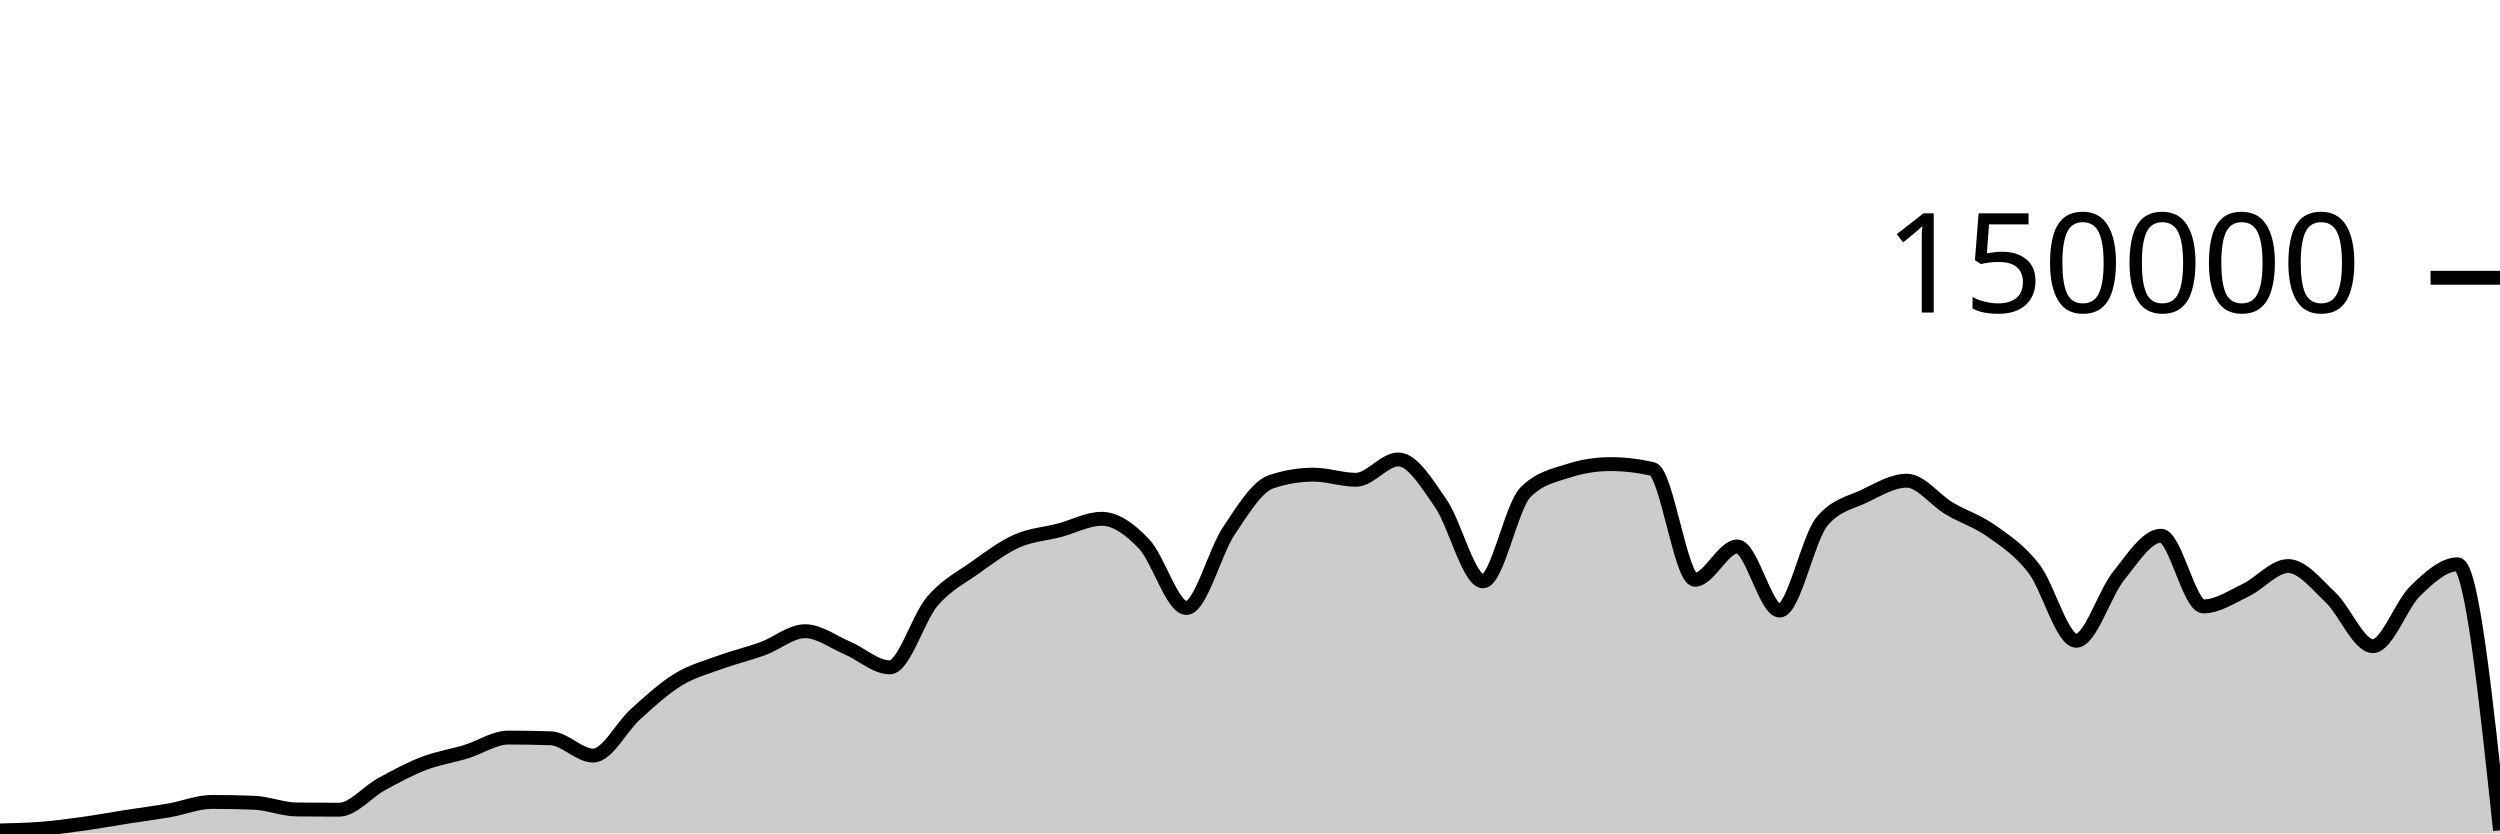
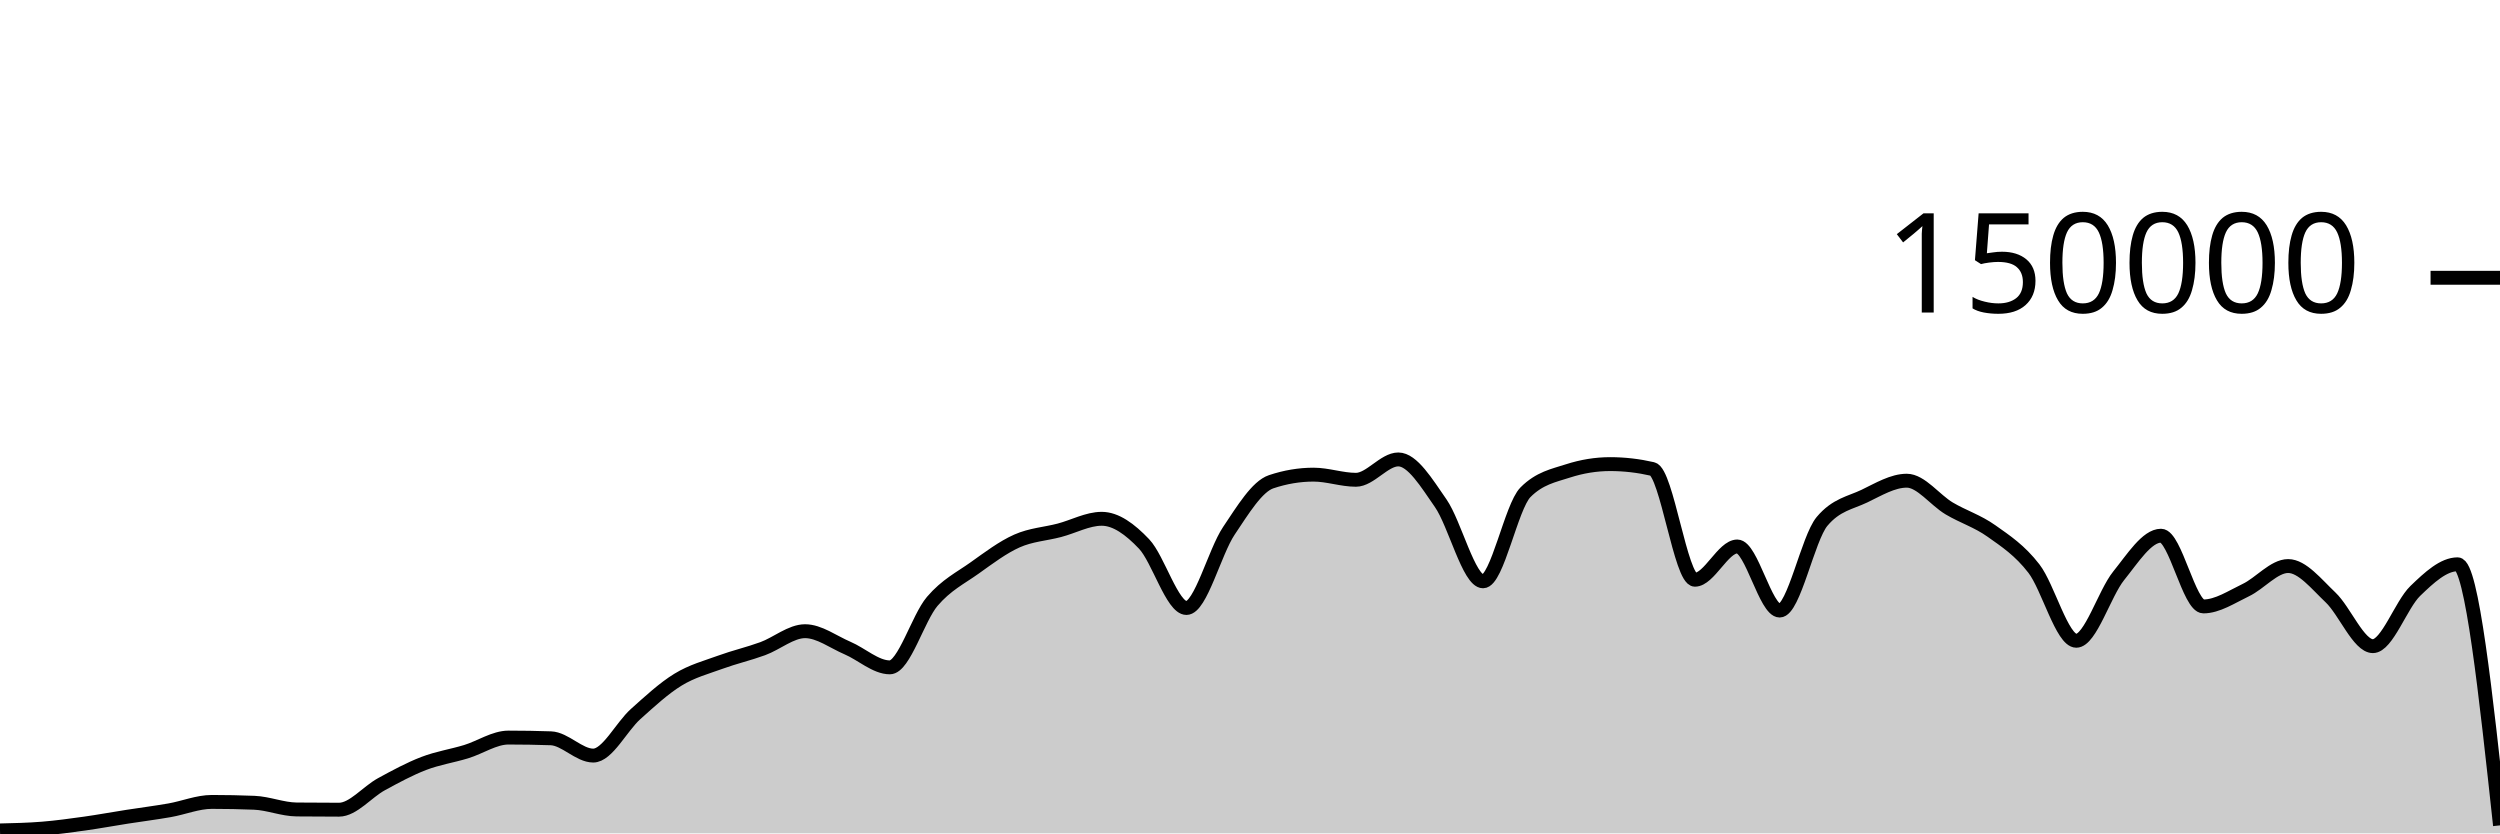
<svg xmlns="http://www.w3.org/2000/svg" viewBox="0 0 180 60">
  <g transform="translate(0,20)">
-     <path class="area" fill="rgba(0, 0, 0, 0.2)" d="M0,39.79C1.017,39.767,2.034,39.743,3.051,39.661C4.068,39.578,5.085,39.438,6.102,39.296C7.119,39.153,8.136,38.965,9.153,38.806C10.169,38.647,11.186,38.52,12.203,38.342C13.22,38.164,14.237,37.738,15.254,37.738C16.271,37.738,17.288,37.758,18.305,37.799C19.322,37.84,20.339,38.272,21.356,38.282C22.373,38.293,23.39,38.298,24.407,38.298C25.424,38.298,26.441,37.022,27.458,36.467C28.475,35.912,29.492,35.361,30.508,34.97C31.525,34.579,32.542,34.431,33.559,34.121C34.576,33.81,35.593,33.105,36.61,33.105C37.627,33.105,38.644,33.122,39.661,33.157C40.678,33.192,41.695,34.402,42.712,34.402C43.729,34.402,44.746,32.324,45.763,31.413C46.78,30.502,47.797,29.559,48.814,28.937C49.831,28.314,50.847,28.051,51.864,27.679C52.881,27.307,53.898,27.077,54.915,26.705C55.932,26.333,56.949,25.446,57.966,25.446C58.983,25.446,60,26.224,61.017,26.658C62.034,27.092,63.051,28.05,64.068,28.05C65.085,28.05,66.102,24.495,67.119,23.302C68.136,22.11,69.153,21.622,70.169,20.897C71.186,20.172,72.203,19.403,73.22,18.951C74.237,18.499,75.254,18.45,76.271,18.183C77.288,17.917,78.305,17.353,79.322,17.353C80.339,17.353,81.356,18.095,82.373,19.165C83.39,20.236,84.407,23.776,85.424,23.776C86.441,23.776,87.458,19.739,88.475,18.224C89.492,16.709,90.508,15.025,91.525,14.685C92.542,14.344,93.559,14.174,94.576,14.174C95.593,14.174,96.61,14.545,97.627,14.545C98.644,14.545,99.661,13.079,100.678,13.079C101.695,13.079,102.712,14.767,103.729,16.229C104.746,17.692,105.763,21.855,106.78,21.855C107.797,21.855,108.814,16.471,109.831,15.446C110.847,14.422,111.864,14.24,112.881,13.91C113.898,13.581,114.915,13.416,115.932,13.416C116.949,13.416,117.966,13.533,118.983,13.767C120,14.001,121.017,21.741,122.034,21.741C123.051,21.741,124.068,19.346,125.085,19.346C126.102,19.346,127.119,23.961,128.136,23.961C129.153,23.961,130.169,18.756,131.186,17.542C132.203,16.328,133.22,16.209,134.237,15.721C135.254,15.232,136.271,14.61,137.288,14.61C138.305,14.61,139.322,16.002,140.339,16.606C141.356,17.21,142.373,17.513,143.39,18.235C144.407,18.956,145.424,19.62,146.441,20.937C147.458,22.254,148.475,26.136,149.492,26.136C150.508,26.136,151.525,22.721,152.542,21.46C153.559,20.199,154.576,18.571,155.593,18.571C156.61,18.571,157.627,23.663,158.644,23.663C159.661,23.663,160.678,22.974,161.695,22.489C162.712,22.004,163.729,20.755,164.746,20.755C165.763,20.755,166.78,22.051,167.797,23.012C168.814,23.973,169.831,26.523,170.847,26.523C171.864,26.523,172.881,23.532,173.898,22.55C174.915,21.568,175.932,20.629,176.949,20.629C177.966,20.629,178.983,30.206,180,39.783L180,40C178.983,40,177.966,40,176.949,40C175.932,40,174.915,40,173.898,40C172.881,40,171.864,40,170.847,40C169.831,40,168.814,40,167.797,40C166.78,40,165.763,40,164.746,40C163.729,40,162.712,40,161.695,40C160.678,40,159.661,40,158.644,40C157.627,40,156.61,40,155.593,40C154.576,40,153.559,40,152.542,40C151.525,40,150.508,40,149.492,40C148.475,40,147.458,40,146.441,40C145.424,40,144.407,40,143.39,40C142.373,40,141.356,40,140.339,40C139.322,40,138.305,40,137.288,40C136.271,40,135.254,40,134.237,40C133.22,40,132.203,40,131.186,40C130.169,40,129.153,40,128.136,40C127.119,40,126.102,40,125.085,40C124.068,40,123.051,40,122.034,40C121.017,40,120,40,118.983,40C117.966,40,116.949,40,115.932,40C114.915,40,113.898,40,112.881,40C111.864,40,110.847,40,109.831,40C108.814,40,107.797,40,106.78,40C105.763,40,104.746,40,103.729,40C102.712,40,101.695,40,100.678,40C99.661,40,98.644,40,97.627,40C96.61,40,95.593,40,94.576,40C93.559,40,92.542,40,91.525,40C90.508,40,89.492,40,88.475,40C87.458,40,86.441,40,85.424,40C84.407,40,83.39,40,82.373,40C81.356,40,80.339,40,79.322,40C78.305,40,77.288,40,76.271,40C75.254,40,74.237,40,73.22,40C72.203,40,71.186,40,70.169,40C69.153,40,68.136,40,67.119,40C66.102,40,65.085,40,64.068,40C63.051,40,62.034,40,61.017,40C60,40,58.983,40,57.966,40C56.949,40,55.932,40,54.915,40C53.898,40,52.881,40,51.864,40C50.847,40,49.831,40,48.814,40C47.797,40,46.78,40,45.763,40C44.746,40,43.729,40,42.712,40C41.695,40,40.678,40,39.661,40C38.644,40,37.627,40,36.61,40C35.593,40,34.576,40,33.559,40C32.542,40,31.525,40,30.508,40C29.492,40,28.475,40,27.458,40C26.441,40,25.424,40,24.407,40C23.39,40,22.373,40,21.356,40C20.339,40,19.322,40,18.305,40C17.288,40,16.271,40,15.254,40C14.237,40,13.22,40,12.203,40C11.186,40,10.169,40,9.153,40C8.136,40,7.119,40,6.102,40C5.085,40,4.068,40,3.051,40C2.034,40,1.017,40,0,40Z" />
-     <path class="line" stroke="black" fill="none" d="M0,39.79C1.017,39.767,2.034,39.743,3.051,39.661C4.068,39.578,5.085,39.438,6.102,39.296C7.119,39.153,8.136,38.965,9.153,38.806C10.169,38.647,11.186,38.52,12.203,38.342C13.22,38.164,14.237,37.738,15.254,37.738C16.271,37.738,17.288,37.758,18.305,37.799C19.322,37.84,20.339,38.272,21.356,38.282C22.373,38.293,23.39,38.298,24.407,38.298C25.424,38.298,26.441,37.022,27.458,36.467C28.475,35.912,29.492,35.361,30.508,34.97C31.525,34.579,32.542,34.431,33.559,34.121C34.576,33.81,35.593,33.105,36.61,33.105C37.627,33.105,38.644,33.122,39.661,33.157C40.678,33.192,41.695,34.402,42.712,34.402C43.729,34.402,44.746,32.324,45.763,31.413C46.78,30.502,47.797,29.559,48.814,28.937C49.831,28.314,50.847,28.051,51.864,27.679C52.881,27.307,53.898,27.077,54.915,26.705C55.932,26.333,56.949,25.446,57.966,25.446C58.983,25.446,60,26.224,61.017,26.658C62.034,27.092,63.051,28.05,64.068,28.05C65.085,28.05,66.102,24.495,67.119,23.302C68.136,22.11,69.153,21.622,70.169,20.897C71.186,20.172,72.203,19.403,73.22,18.951C74.237,18.499,75.254,18.45,76.271,18.183C77.288,17.917,78.305,17.353,79.322,17.353C80.339,17.353,81.356,18.095,82.373,19.165C83.39,20.236,84.407,23.776,85.424,23.776C86.441,23.776,87.458,19.739,88.475,18.224C89.492,16.709,90.508,15.025,91.525,14.685C92.542,14.344,93.559,14.174,94.576,14.174C95.593,14.174,96.61,14.545,97.627,14.545C98.644,14.545,99.661,13.079,100.678,13.079C101.695,13.079,102.712,14.767,103.729,16.229C104.746,17.692,105.763,21.855,106.78,21.855C107.797,21.855,108.814,16.471,109.831,15.446C110.847,14.422,111.864,14.24,112.881,13.91C113.898,13.581,114.915,13.416,115.932,13.416C116.949,13.416,117.966,13.533,118.983,13.767C120,14.001,121.017,21.741,122.034,21.741C123.051,21.741,124.068,19.346,125.085,19.346C126.102,19.346,127.119,23.961,128.136,23.961C129.153,23.961,130.169,18.756,131.186,17.542C132.203,16.328,133.22,16.209,134.237,15.721C135.254,15.232,136.271,14.61,137.288,14.61C138.305,14.61,139.322,16.002,140.339,16.606C141.356,17.21,142.373,17.513,143.39,18.235C144.407,18.956,145.424,19.62,146.441,20.937C147.458,22.254,148.475,26.136,149.492,26.136C150.508,26.136,151.525,22.721,152.542,21.46C153.559,20.199,154.576,18.571,155.593,18.571C156.61,18.571,157.627,23.663,158.644,23.663C159.661,23.663,160.678,22.974,161.695,22.489C162.712,22.004,163.729,20.755,164.746,20.755C165.763,20.755,166.78,22.051,167.797,23.012C168.814,23.973,169.831,26.523,170.847,26.523C171.864,26.523,172.881,23.532,173.898,22.55C174.915,21.568,175.932,20.629,176.949,20.629C177.966,20.629,178.983,30.206,180,39.783" />
+     <path class="area" fill="rgba(0, 0, 0, 0.2)" d="M0,39.79C1.017,39.767,2.034,39.743,3.051,39.661C4.068,39.578,5.085,39.438,6.102,39.296C7.119,39.153,8.136,38.965,9.153,38.806C10.169,38.647,11.186,38.52,12.203,38.342C13.22,38.164,14.237,37.738,15.254,37.738C16.271,37.738,17.288,37.758,18.305,37.799C19.322,37.84,20.339,38.272,21.356,38.282C22.373,38.293,23.39,38.298,24.407,38.298C25.424,38.298,26.441,37.022,27.458,36.467C28.475,35.912,29.492,35.361,30.508,34.97C31.525,34.579,32.542,34.431,33.559,34.121C34.576,33.81,35.593,33.105,36.61,33.105C37.627,33.105,38.644,33.122,39.661,33.157C40.678,33.192,41.695,34.402,42.712,34.402C43.729,34.402,44.746,32.324,45.763,31.413C46.78,30.502,47.797,29.559,48.814,28.937C49.831,28.314,50.847,28.051,51.864,27.679C52.881,27.307,53.898,27.077,54.915,26.705C55.932,26.333,56.949,25.446,57.966,25.446C58.983,25.446,60,26.224,61.017,26.658C62.034,27.092,63.051,28.05,64.068,28.05C65.085,28.05,66.102,24.495,67.119,23.302C68.136,22.11,69.153,21.622,70.169,20.897C71.186,20.172,72.203,19.403,73.22,18.951C74.237,18.499,75.254,18.45,76.271,18.183C77.288,17.917,78.305,17.353,79.322,17.353C80.339,17.353,81.356,18.095,82.373,19.165C83.39,20.236,84.407,23.776,85.424,23.776C86.441,23.776,87.458,19.739,88.475,18.224C89.492,16.709,90.508,15.025,91.525,14.685C92.542,14.344,93.559,14.174,94.576,14.174C95.593,14.174,96.61,14.545,97.627,14.545C98.644,14.545,99.661,13.079,100.678,13.079C101.695,13.079,102.712,14.767,103.729,16.229C104.746,17.692,105.763,21.855,106.78,21.855C107.797,21.855,108.814,16.471,109.831,15.446C110.847,14.422,111.864,14.24,112.881,13.91C113.898,13.581,114.915,13.416,115.932,13.416C116.949,13.416,117.966,13.533,118.983,13.767C120,14.001,121.017,21.741,122.034,21.741C123.051,21.741,124.068,19.346,125.085,19.346C126.102,19.346,127.119,23.961,128.136,23.961C129.153,23.961,130.169,18.756,131.186,17.542C132.203,16.328,133.22,16.209,134.237,15.721C135.254,15.232,136.271,14.61,137.288,14.61C138.305,14.61,139.322,16.002,140.339,16.606C141.356,17.21,142.373,17.513,143.39,18.235C144.407,18.956,145.424,19.62,146.441,20.937C147.458,22.254,148.475,26.136,149.492,26.136C150.508,26.136,151.525,22.721,152.542,21.46C153.559,20.199,154.576,18.571,155.593,18.571C156.61,18.571,157.627,23.663,158.644,23.663C159.661,23.663,160.678,22.974,161.695,22.489C162.712,22.004,163.729,20.755,164.746,20.755C165.763,20.755,166.78,22.051,167.797,23.012C168.814,23.973,169.831,26.523,170.847,26.523C171.864,26.523,172.881,23.532,173.898,22.55C174.915,21.568,175.932,20.629,176.949,20.629C177.966,20.629,178.983,30.028,180,39.427L180,40C178.983,40,177.966,40,176.949,40C175.932,40,174.915,40,173.898,40C172.881,40,171.864,40,170.847,40C169.831,40,168.814,40,167.797,40C166.78,40,165.763,40,164.746,40C163.729,40,162.712,40,161.695,40C160.678,40,159.661,40,158.644,40C157.627,40,156.61,40,155.593,40C154.576,40,153.559,40,152.542,40C151.525,40,150.508,40,149.492,40C148.475,40,147.458,40,146.441,40C145.424,40,144.407,40,143.39,40C142.373,40,141.356,40,140.339,40C139.322,40,138.305,40,137.288,40C136.271,40,135.254,40,134.237,40C133.22,40,132.203,40,131.186,40C130.169,40,129.153,40,128.136,40C127.119,40,126.102,40,125.085,40C124.068,40,123.051,40,122.034,40C121.017,40,120,40,118.983,40C117.966,40,116.949,40,115.932,40C114.915,40,113.898,40,112.881,40C111.864,40,110.847,40,109.831,40C108.814,40,107.797,40,106.78,40C105.763,40,104.746,40,103.729,40C102.712,40,101.695,40,100.678,40C99.661,40,98.644,40,97.627,40C96.61,40,95.593,40,94.576,40C93.559,40,92.542,40,91.525,40C90.508,40,89.492,40,88.475,40C87.458,40,86.441,40,85.424,40C84.407,40,83.39,40,82.373,40C81.356,40,80.339,40,79.322,40C78.305,40,77.288,40,76.271,40C75.254,40,74.237,40,73.22,40C72.203,40,71.186,40,70.169,40C69.153,40,68.136,40,67.119,40C66.102,40,65.085,40,64.068,40C63.051,40,62.034,40,61.017,40C60,40,58.983,40,57.966,40C56.949,40,55.932,40,54.915,40C53.898,40,52.881,40,51.864,40C50.847,40,49.831,40,48.814,40C47.797,40,46.78,40,45.763,40C44.746,40,43.729,40,42.712,40C41.695,40,40.678,40,39.661,40C38.644,40,37.627,40,36.61,40C35.593,40,34.576,40,33.559,40C32.542,40,31.525,40,30.508,40C29.492,40,28.475,40,27.458,40C26.441,40,25.424,40,24.407,40C23.39,40,22.373,40,21.356,40C20.339,40,19.322,40,18.305,40C17.288,40,16.271,40,15.254,40C14.237,40,13.22,40,12.203,40C11.186,40,10.169,40,9.153,40C8.136,40,7.119,40,6.102,40C5.085,40,4.068,40,3.051,40C2.034,40,1.017,40,0,40Z" />
+     <path class="line" stroke="black" fill="none" d="M0,39.79C1.017,39.767,2.034,39.743,3.051,39.661C4.068,39.578,5.085,39.438,6.102,39.296C7.119,39.153,8.136,38.965,9.153,38.806C10.169,38.647,11.186,38.52,12.203,38.342C13.22,38.164,14.237,37.738,15.254,37.738C16.271,37.738,17.288,37.758,18.305,37.799C19.322,37.84,20.339,38.272,21.356,38.282C22.373,38.293,23.39,38.298,24.407,38.298C25.424,38.298,26.441,37.022,27.458,36.467C28.475,35.912,29.492,35.361,30.508,34.97C31.525,34.579,32.542,34.431,33.559,34.121C34.576,33.81,35.593,33.105,36.61,33.105C37.627,33.105,38.644,33.122,39.661,33.157C40.678,33.192,41.695,34.402,42.712,34.402C43.729,34.402,44.746,32.324,45.763,31.413C46.78,30.502,47.797,29.559,48.814,28.937C49.831,28.314,50.847,28.051,51.864,27.679C52.881,27.307,53.898,27.077,54.915,26.705C55.932,26.333,56.949,25.446,57.966,25.446C58.983,25.446,60,26.224,61.017,26.658C62.034,27.092,63.051,28.05,64.068,28.05C65.085,28.05,66.102,24.495,67.119,23.302C68.136,22.11,69.153,21.622,70.169,20.897C71.186,20.172,72.203,19.403,73.22,18.951C74.237,18.499,75.254,18.45,76.271,18.183C77.288,17.917,78.305,17.353,79.322,17.353C80.339,17.353,81.356,18.095,82.373,19.165C83.39,20.236,84.407,23.776,85.424,23.776C86.441,23.776,87.458,19.739,88.475,18.224C89.492,16.709,90.508,15.025,91.525,14.685C92.542,14.344,93.559,14.174,94.576,14.174C95.593,14.174,96.61,14.545,97.627,14.545C98.644,14.545,99.661,13.079,100.678,13.079C101.695,13.079,102.712,14.767,103.729,16.229C104.746,17.692,105.763,21.855,106.78,21.855C107.797,21.855,108.814,16.471,109.831,15.446C110.847,14.422,111.864,14.24,112.881,13.91C113.898,13.581,114.915,13.416,115.932,13.416C116.949,13.416,117.966,13.533,118.983,13.767C120,14.001,121.017,21.741,122.034,21.741C123.051,21.741,124.068,19.346,125.085,19.346C126.102,19.346,127.119,23.961,128.136,23.961C129.153,23.961,130.169,18.756,131.186,17.542C132.203,16.328,133.22,16.209,134.237,15.721C135.254,15.232,136.271,14.61,137.288,14.61C138.305,14.61,139.322,16.002,140.339,16.606C141.356,17.21,142.373,17.513,143.39,18.235C144.407,18.956,145.424,19.62,146.441,20.937C147.458,22.254,148.475,26.136,149.492,26.136C150.508,26.136,151.525,22.721,152.542,21.46C153.559,20.199,154.576,18.571,155.593,18.571C156.61,18.571,157.627,23.663,158.644,23.663C159.661,23.663,160.678,22.974,161.695,22.489C162.712,22.004,163.729,20.755,164.746,20.755C165.763,20.755,166.78,22.051,167.797,23.012C168.814,23.973,169.831,26.523,170.847,26.523C171.864,26.523,172.881,23.532,173.898,22.55C174.915,21.568,175.932,20.629,176.949,20.629C177.966,20.629,178.983,30.028,180,39.427" />
    <path class="axis-ceiling" stroke-width="1" stroke="black" fill="none" d="M175,0L180,0" />
    <text class="axis-ceiling-label" font-family="sans-serif" text-anchor="end" font-size="10px" x="170" y="2.5">150000</text>
  </g>
</svg>
